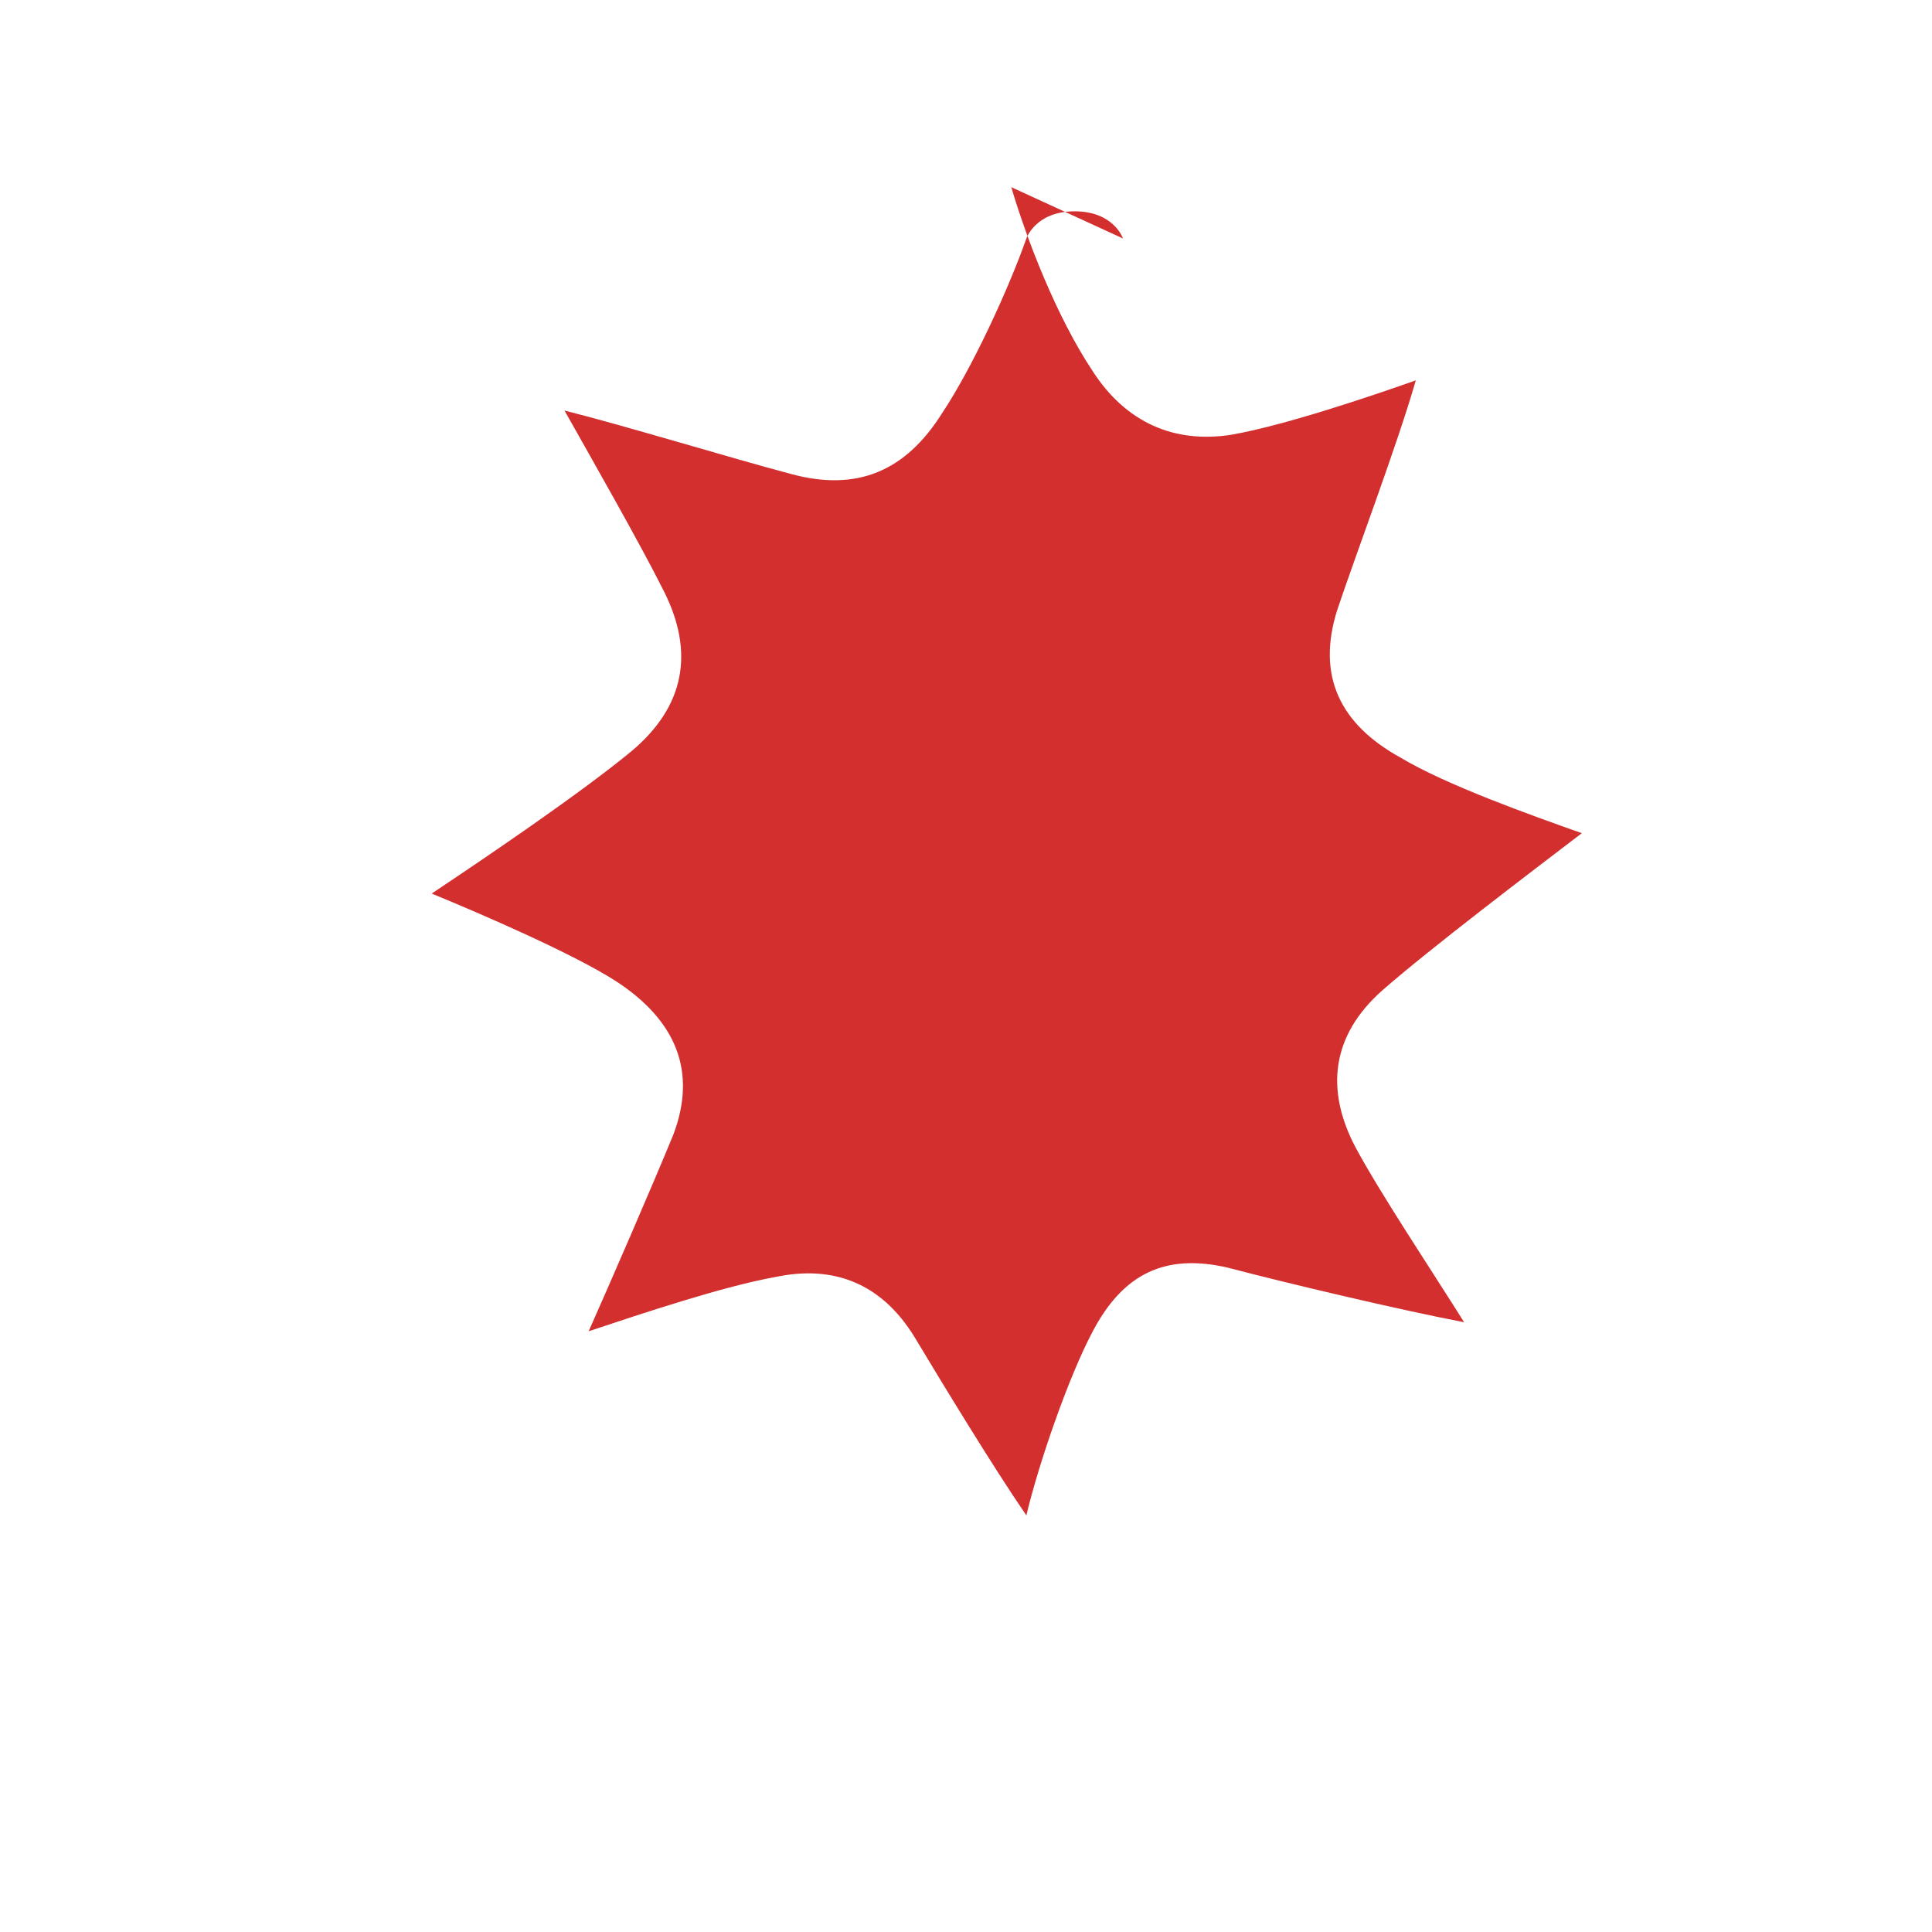
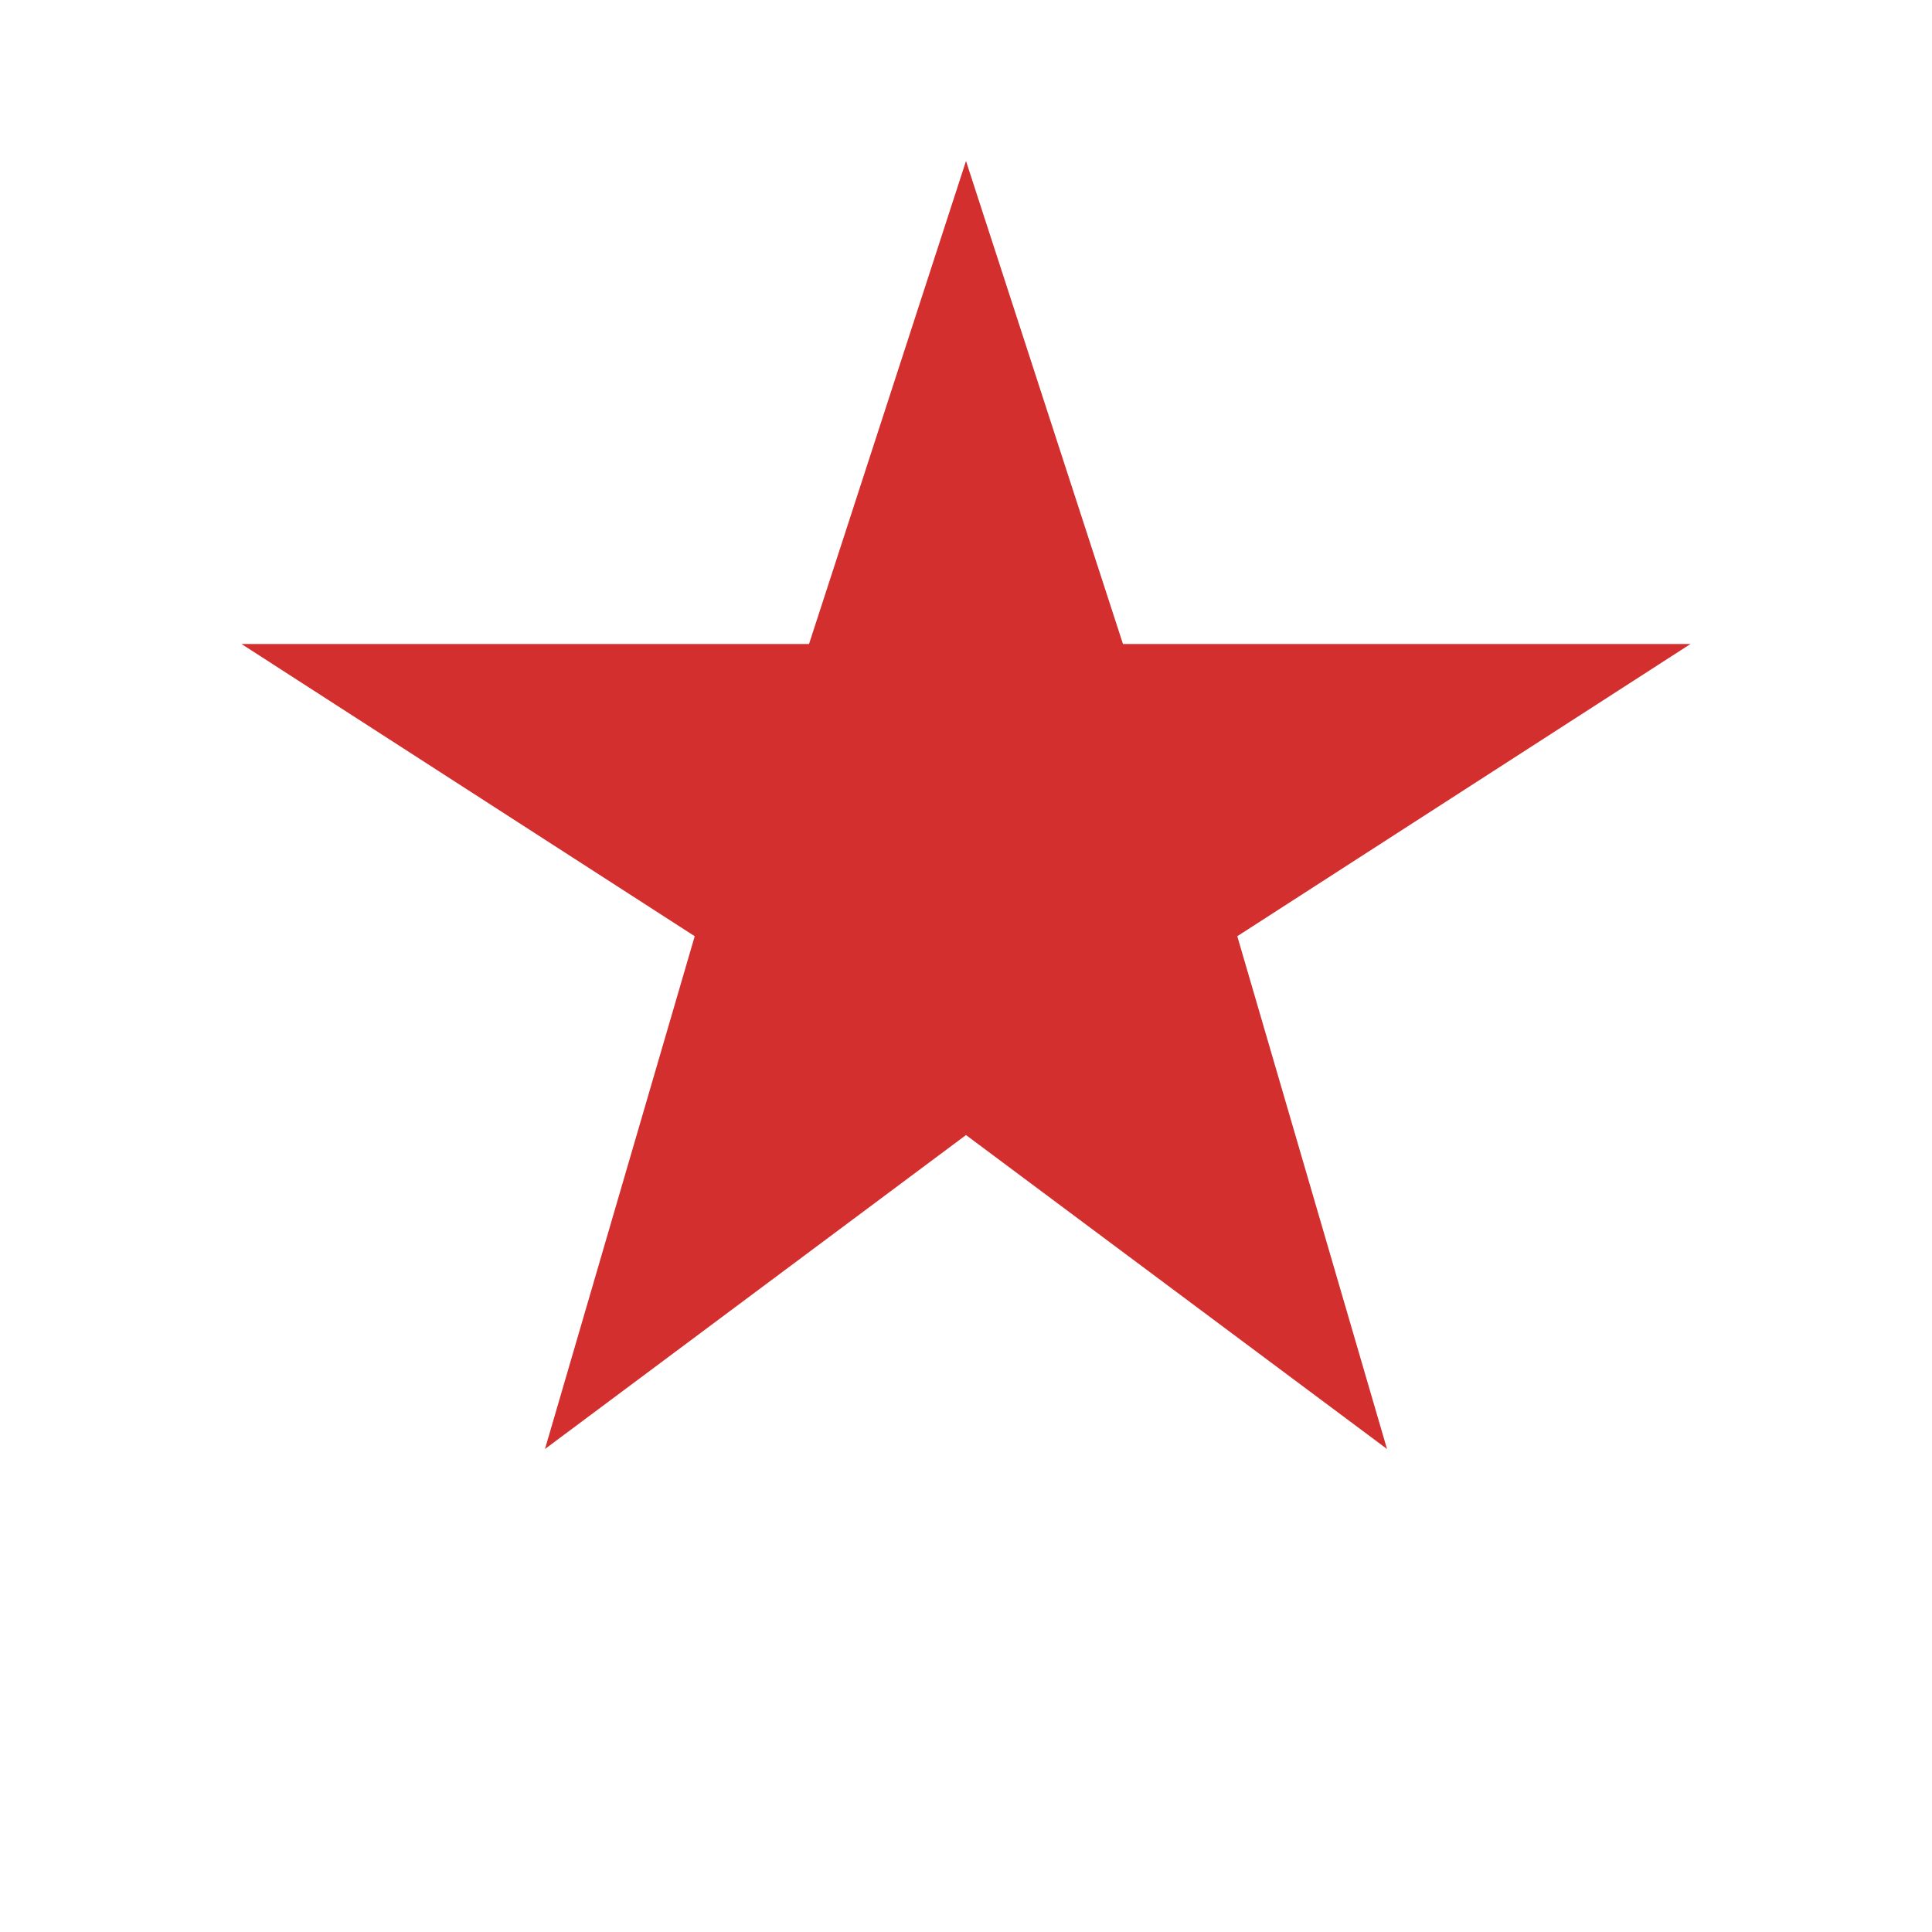
- <svg xmlns="http://www.w3.org/2000/svg" viewBox="0 0 64 64">
-   <path fill="#d32f2f" d="M33.5 6.2c.5 1.7 1.5 4.3 2.7 6.1 1.1 1.7 2.7 2.4 4.6 2.1 1.7-.3 4.4-1.2 6.1-1.8-.6 2.1-2 5.8-2.6 7.6-.7 2.2.1 3.8 2.1 4.9 1.5.9 4.3 1.9 6 2.5-1.7 1.3-5 3.8-6.6 5.2-1.7 1.5-1.9 3.3-.9 5.2.8 1.5 2.6 4.2 3.6 5.8-2.1-.4-5.9-1.3-7.8-1.8-2.1-.5-3.5.2-4.5 2.1-.8 1.5-1.8 4.4-2.2 6.1-1.1-1.6-2.8-4.4-3.7-5.9-1.1-1.8-2.7-2.4-4.6-2-1.7.3-4.4 1.2-6.2 1.8.8-1.8 2.1-4.8 2.8-6.5.8-2.1.1-3.8-1.9-5.1-1.4-.9-4.4-2.2-6.1-2.9 1.8-1.2 4.9-3.3 6.6-4.7 1.8-1.5 2.1-3.3 1.1-5.3-.8-1.6-2.4-4.4-3.3-6 2 .5 5.6 1.6 7.5 2.1 2.2.6 3.8-.1 5-2 1-1.5 2.2-4.1 2.8-5.8 0 0 .3-.9 1.6-.9s1.6.9 1.6.9z" />
+ <svg xmlns="http://www.w3.org/2000/svg" viewBox="0 0 24 24" aria-hidden="true">
+   <path fill="#d32f2f" d="M12 2l1.95 6H21l-5.63 3.63L17.23 18 12 14.1 6.77 18l1.86-6.37L3 8h7.05L12 2z" />
</svg>
